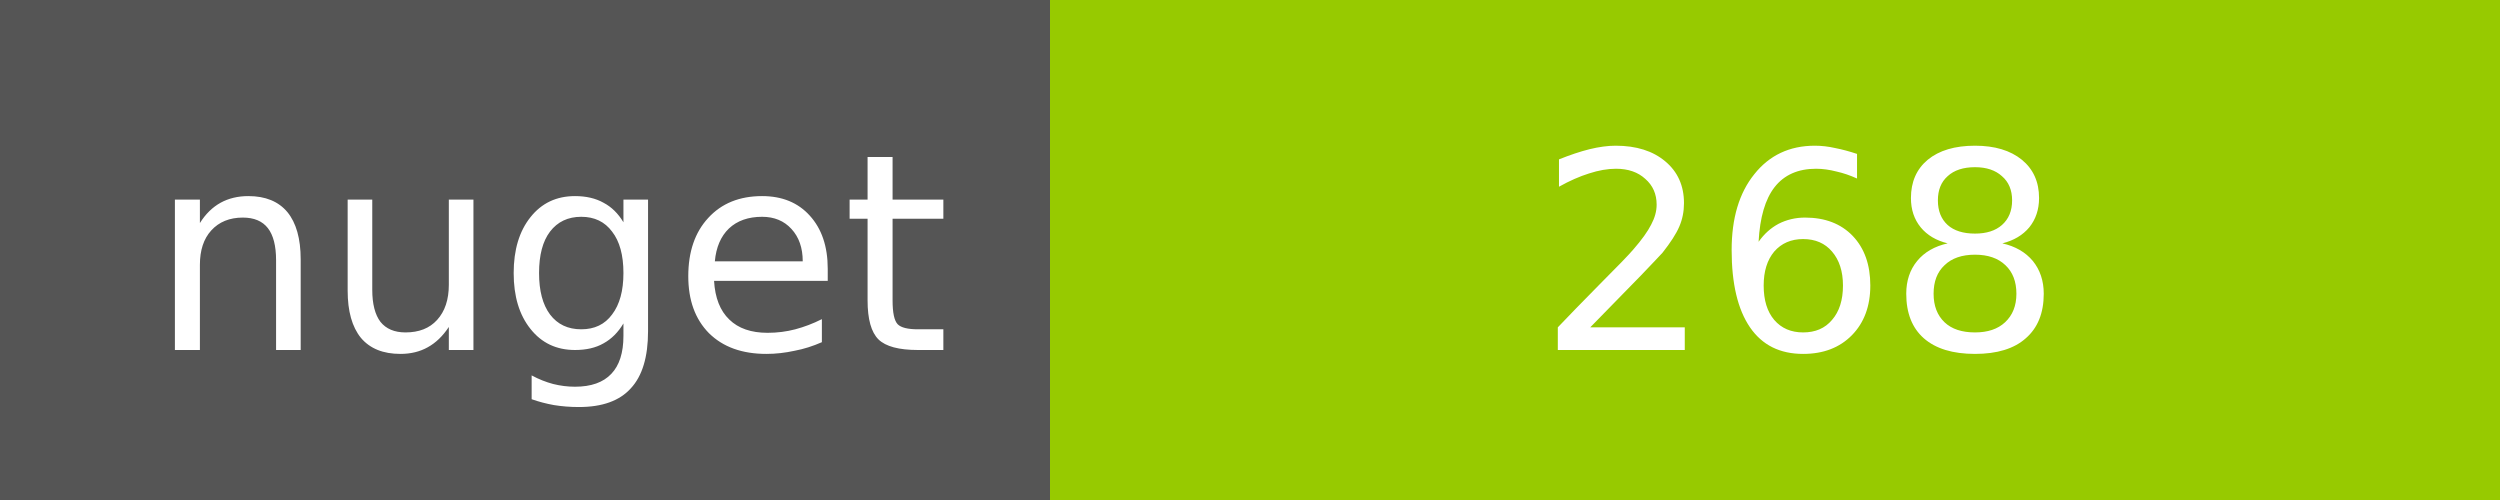
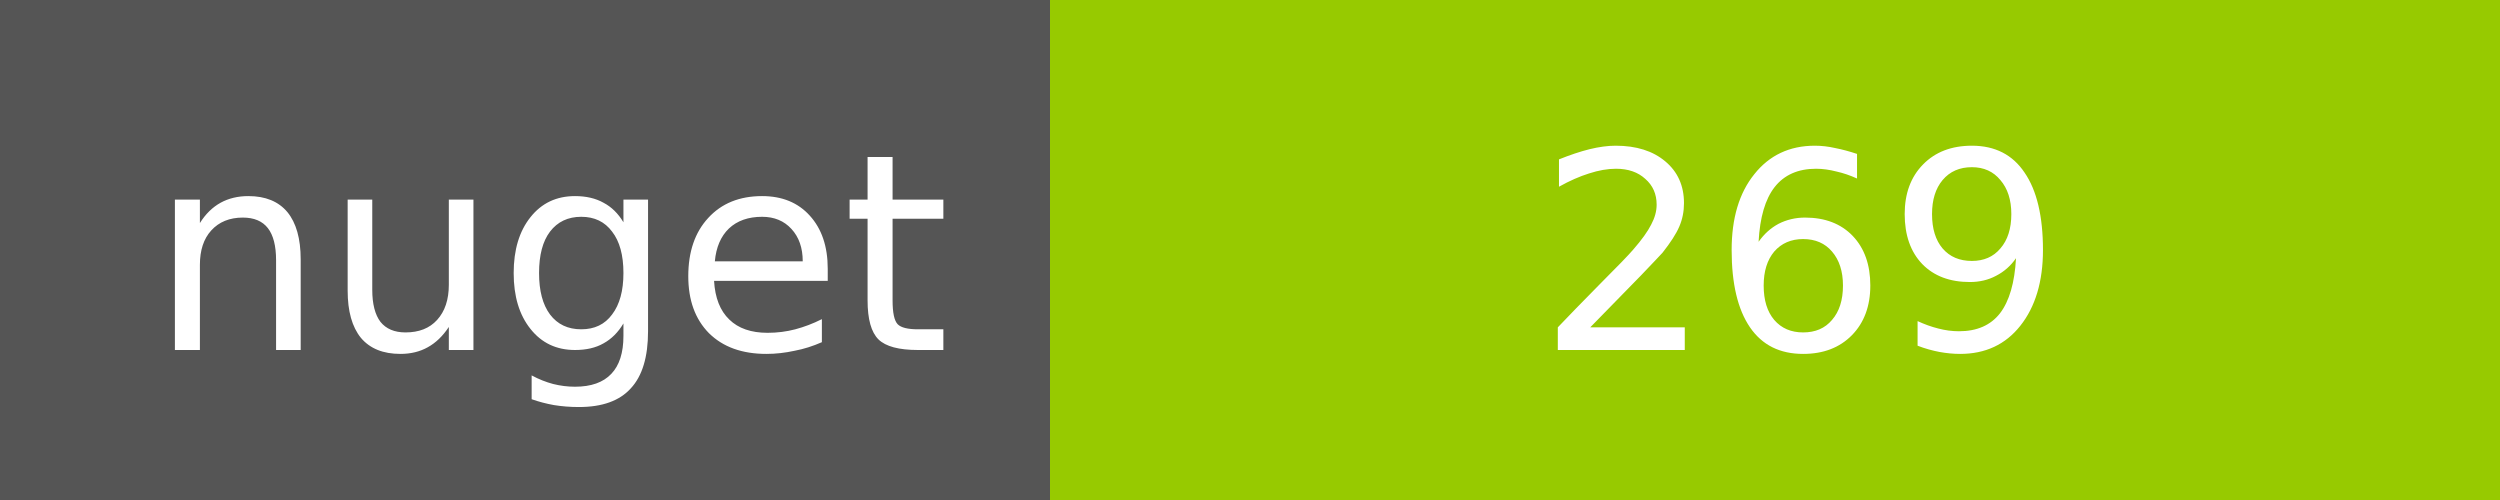
<svg xmlns="http://www.w3.org/2000/svg" width="100" height="20">
  <g shape-rendering="crispEdges">
    <path fill="#555" d="M0 0h42v20H0z" />
    <path fill="#97CA00" d="M42 0h58v20H42z" />
  </g>
  <g fill="#fff" text-anchor="middle" font-family="DejaVu Sans,Verdana,Geneva,sans-serif" font-size="11">
    <text x="22" y="14">nuget</text>
-     <text x="72" y="14">268</text>
+     <text x="72" y="14">269</text>
  </g>
</svg>
